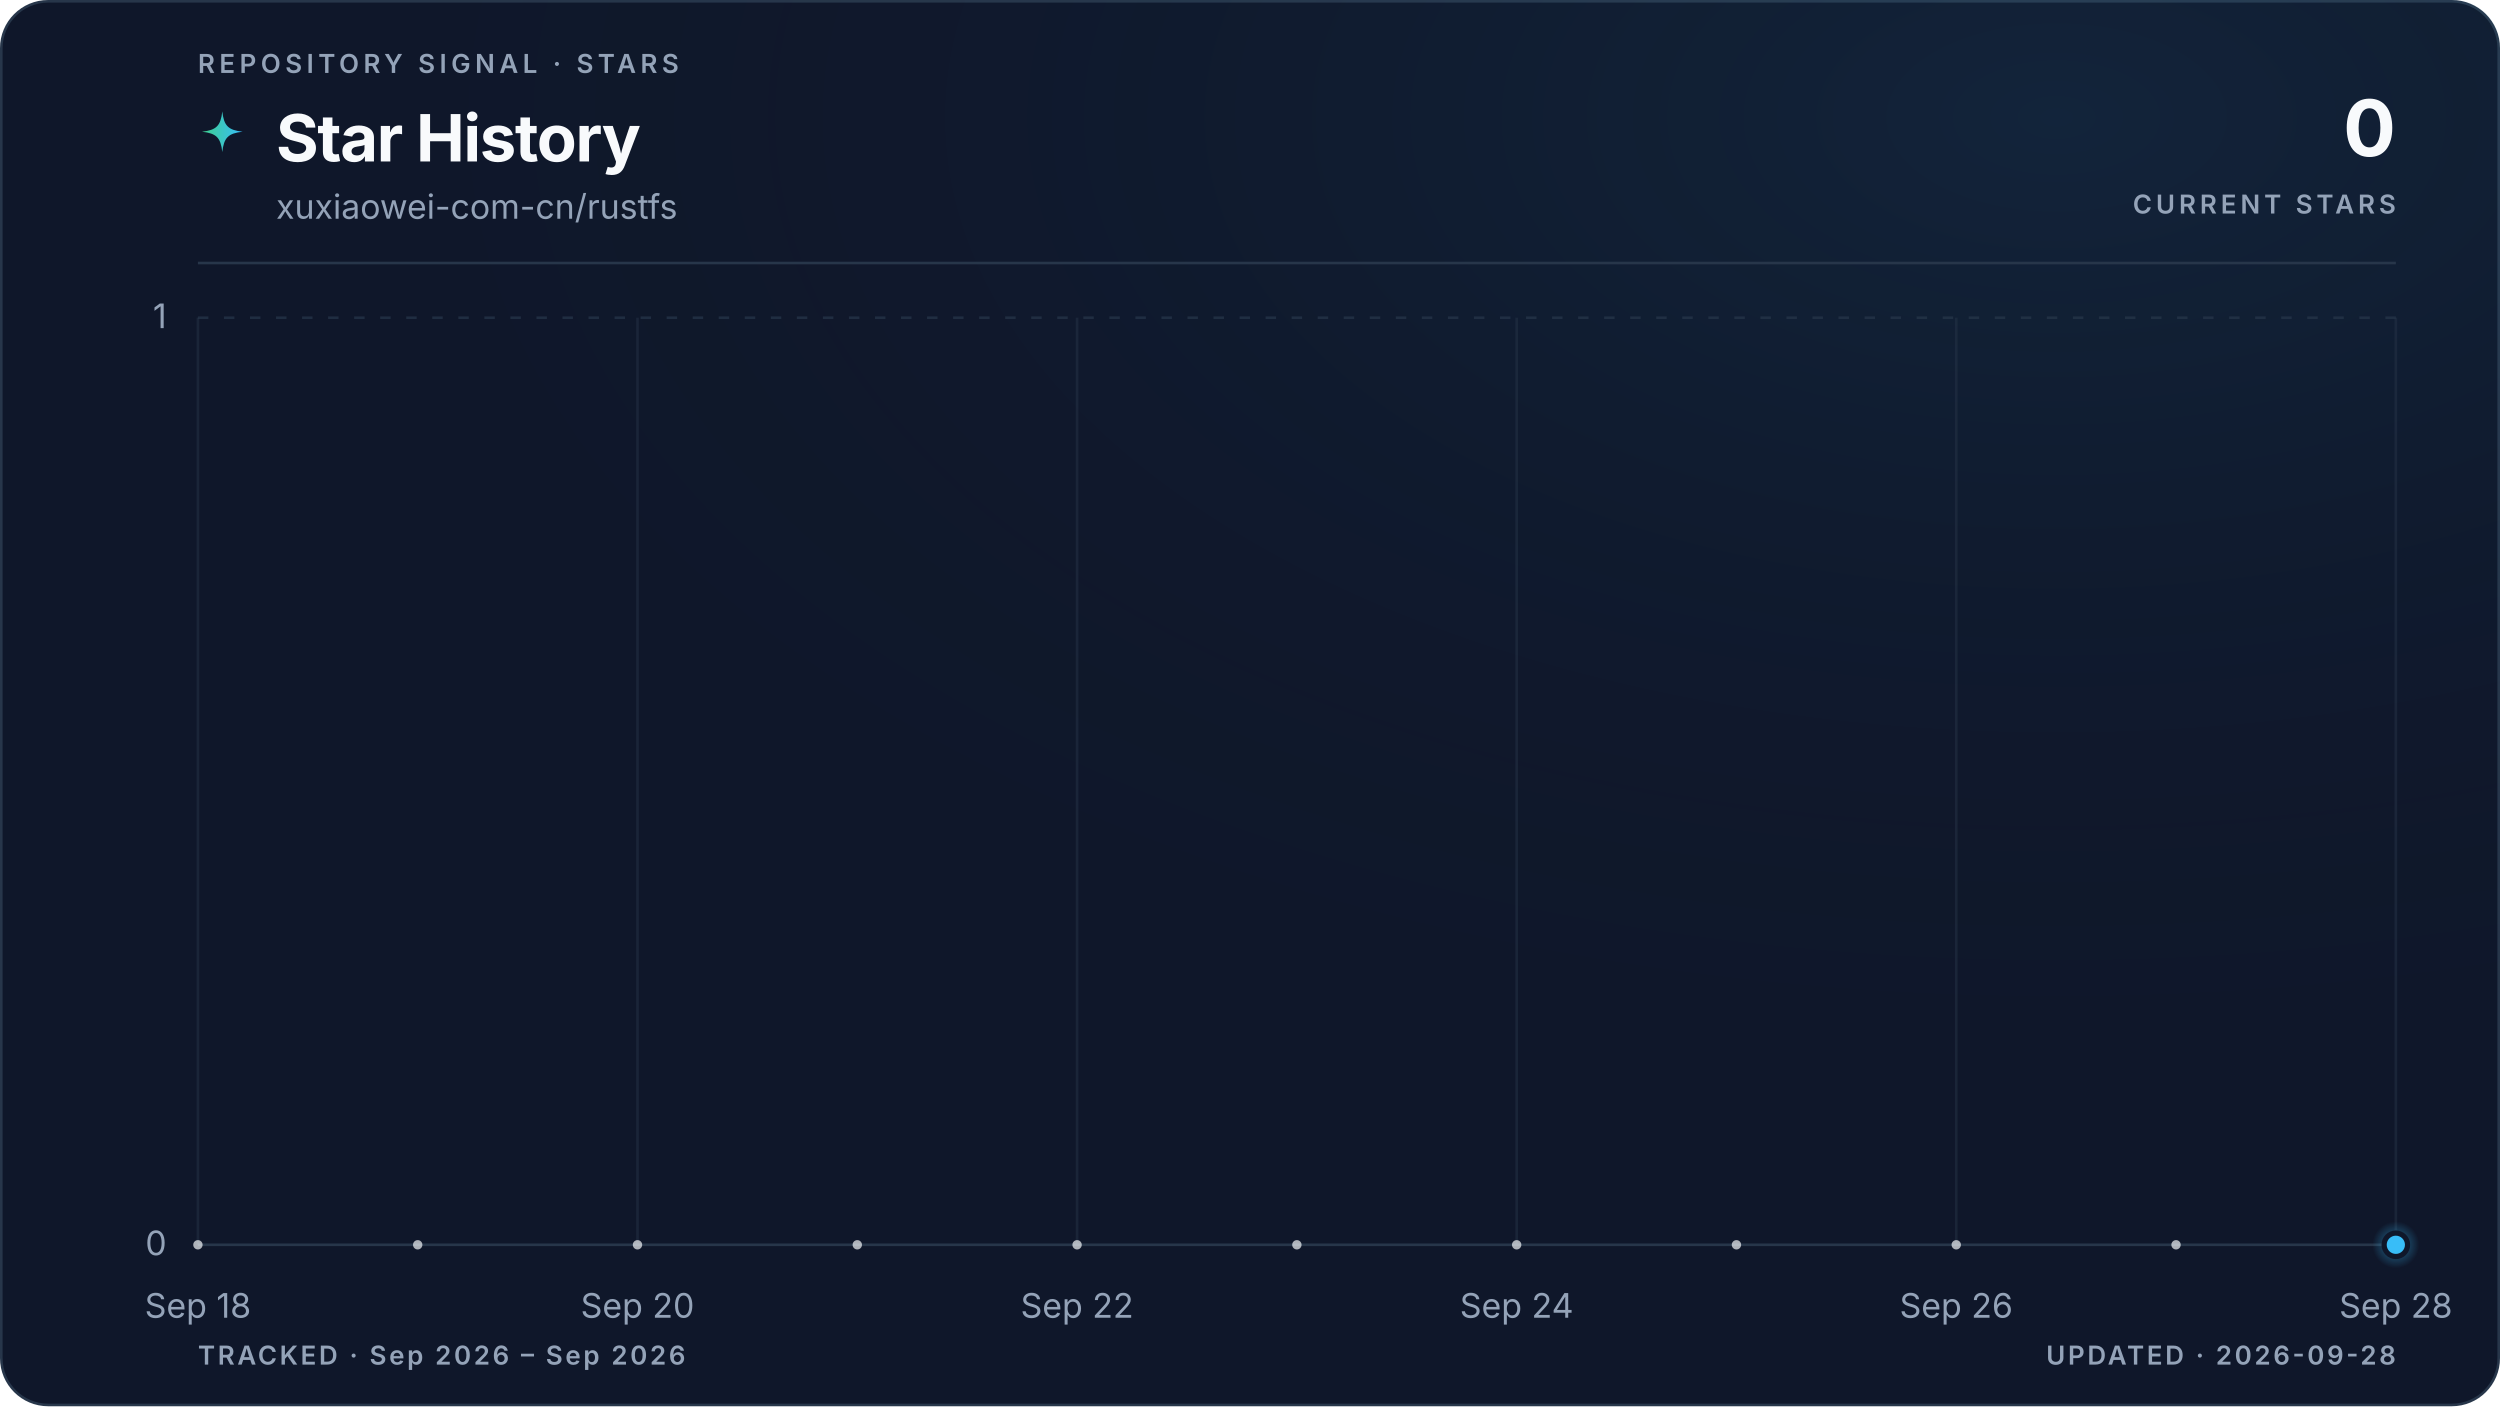
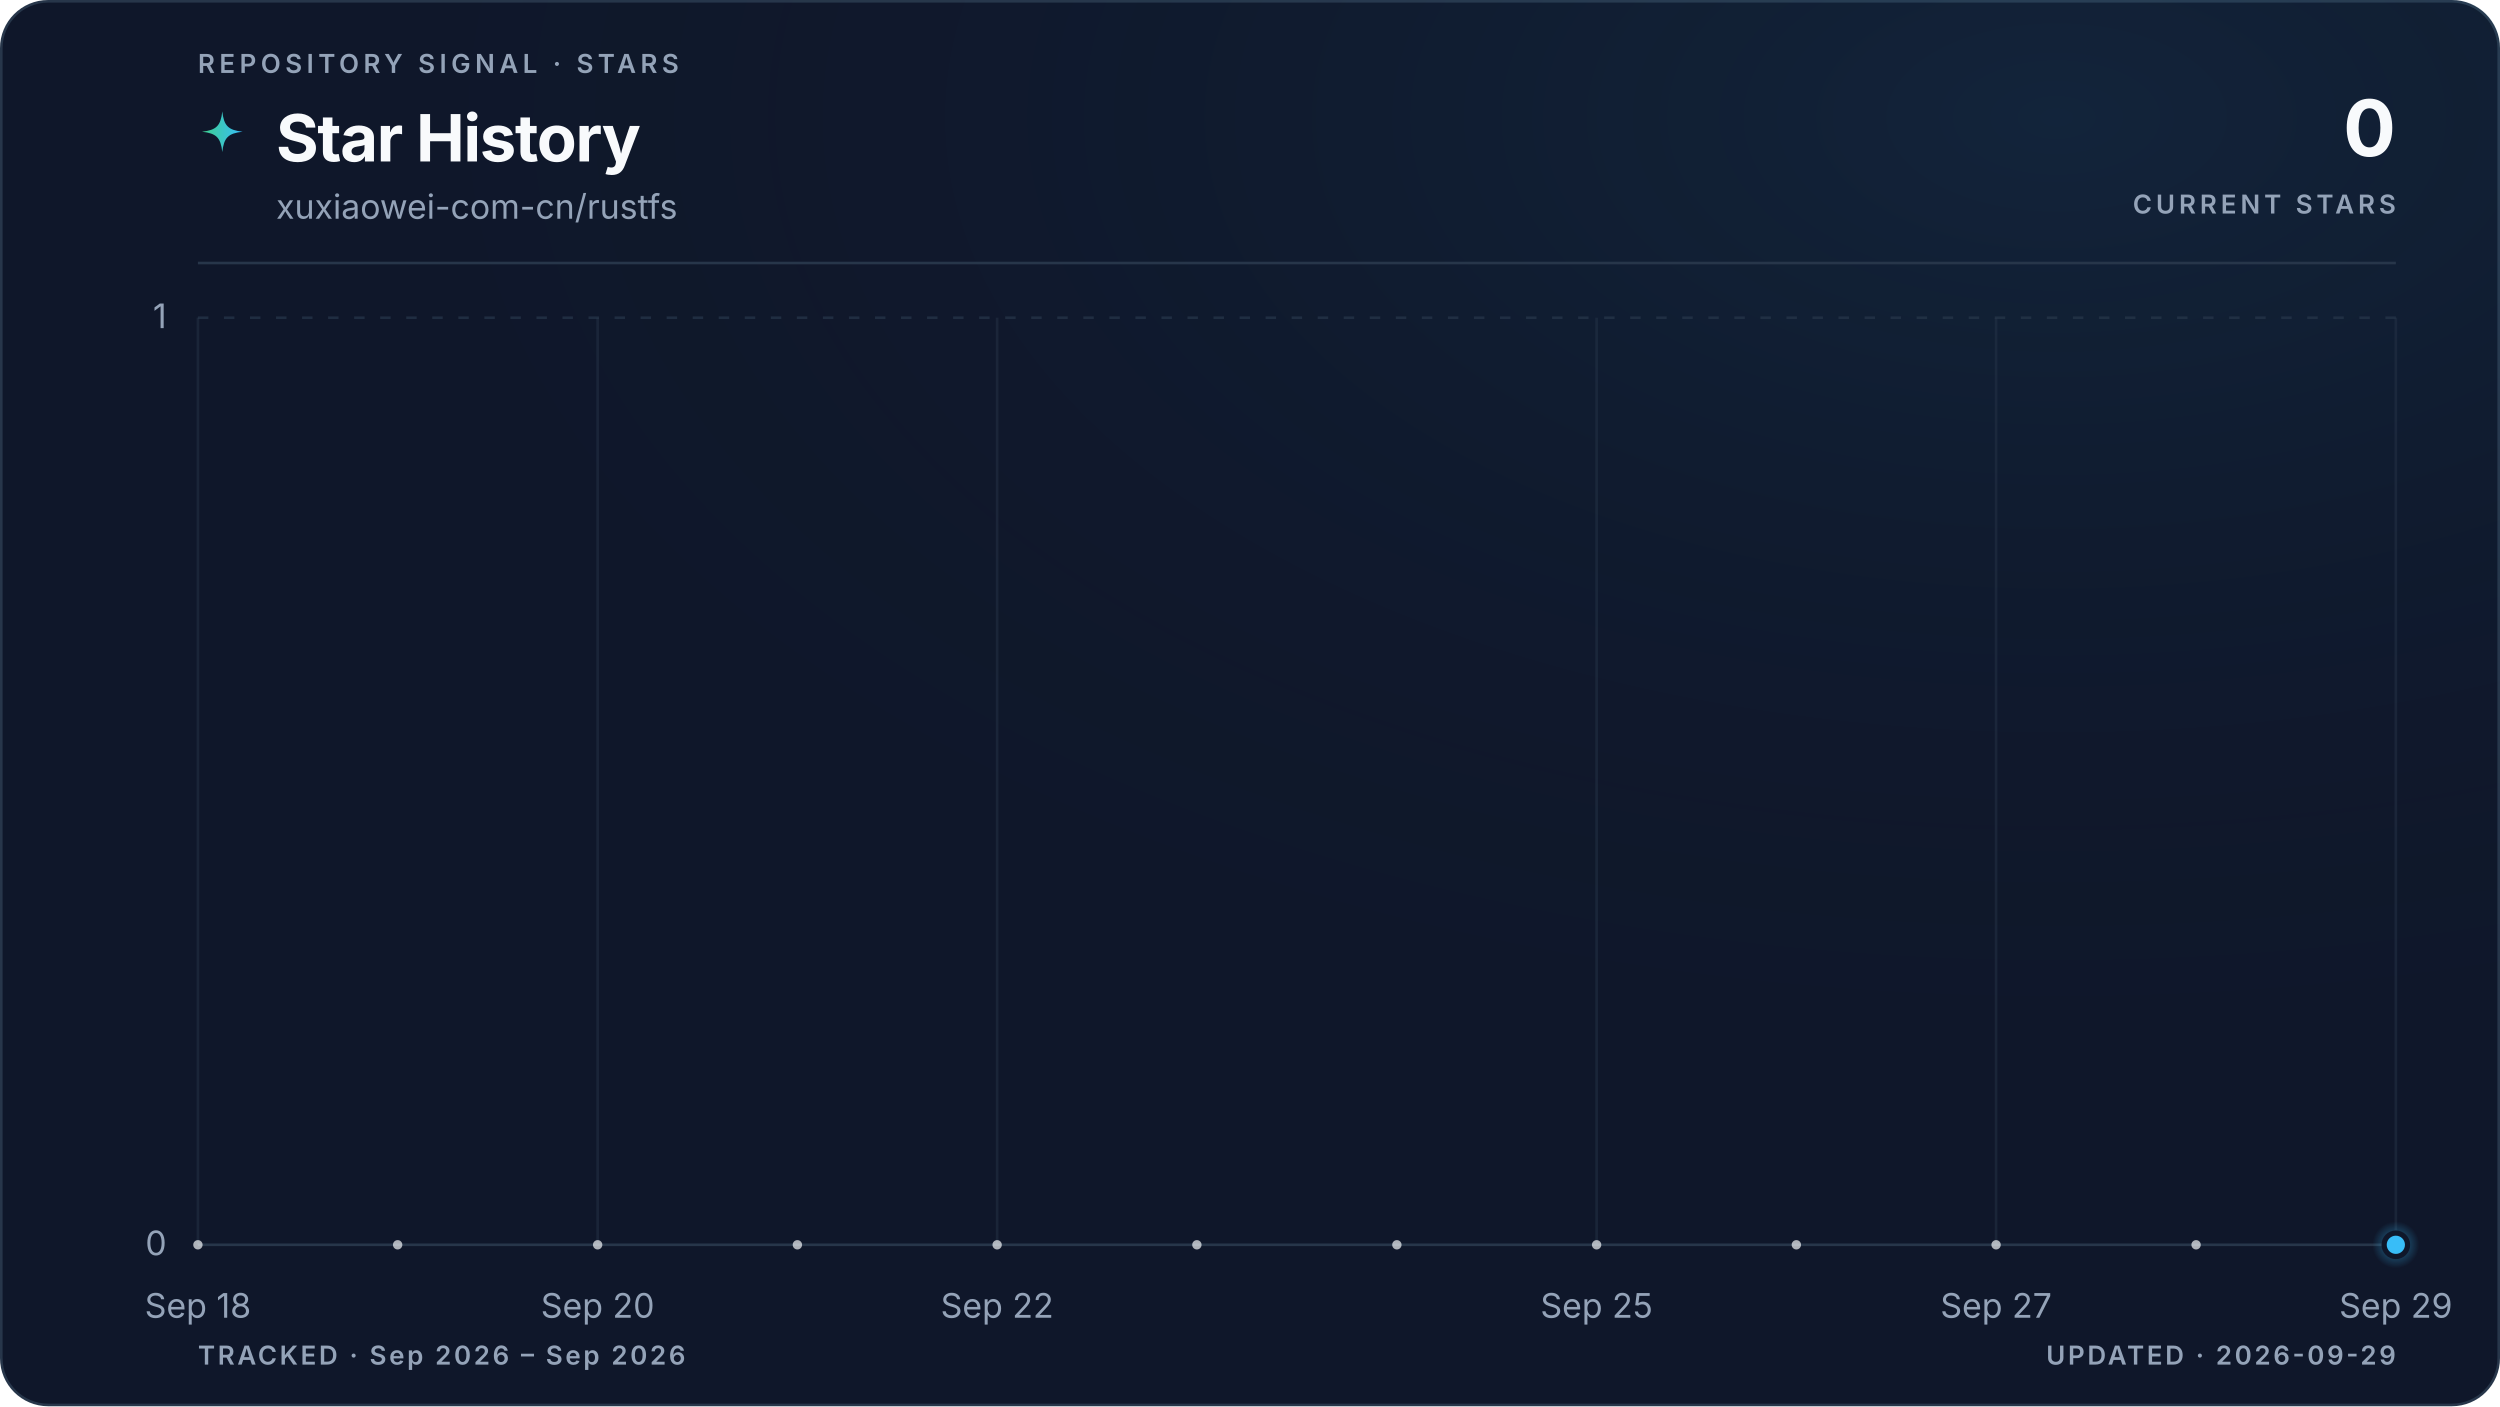
<svg xmlns="http://www.w3.org/2000/svg" viewBox="0 0 960 540" role="img" aria-labelledby="title description" data-style="gradient" data-variant="glow" data-layout="editorial" data-animated="true">
  <defs>
    <linearGradient id="trend" x1="0" y1="0" x2="1" y2="0">
      <stop offset="0%" stop-color="#3ecf8e" />
      <stop offset="100%" stop-color="#38bdf8" />
    </linearGradient>
    <linearGradient id="area" x1="0" y1="0" x2="0" y2="1">
      <stop offset="0%" stop-color="#3ecf8e" stop-opacity="0.22" />
      <stop offset="55%" stop-color="#38bdf8" stop-opacity="0.06" />
      <stop offset="100%" stop-color="#38bdf8" stop-opacity="0" />
    </linearGradient>
    <radialGradient id="marker-halo" cx="50%" cy="50%" r="50%">
      <stop offset="0%" stop-color="#38bdf8" stop-opacity="0.55" />
      <stop offset="100%" stop-color="#38bdf8" stop-opacity="0" />
    </radialGradient>
    <radialGradient id="surface-glow" cx="82%" cy="8%" r="70%">
      <stop offset="0%" stop-color="#38bdf8" stop-opacity="0.08" />
      <stop offset="100%" stop-color="#0f172a" stop-opacity="0" />
    </radialGradient>
    <filter id="trend-glow" x="-20%" y="-20%" width="140%" height="140%">
      <feGaussianBlur stdDeviation="5" />
    </filter>
  </defs>
  <style>
.trend-enter{transform-box:fill-box;transform-origin:center;animation:trend-enter 520ms cubic-bezier(0.16,1,0.3,1)}
.marker-enter{transform-box:fill-box;transform-origin:center;animation:marker-enter 320ms cubic-bezier(0.16,1,0.3,1) 200ms both}
.marker-pulse{transform-box:fill-box;transform-origin:center;animation:marker-pulse 2.6s ease-out infinite}
@keyframes trend-enter{from{opacity:.35;transform:translateY(10px)}to{opacity:1;transform:translateY(0)}}
@keyframes marker-enter{from{opacity:0;transform:scale(.4)}to{opacity:1;transform:scale(1)}}
@keyframes marker-pulse{0%{opacity:.5;transform:scale(.7)}70%,100%{opacity:0;transform:scale(2.1)}}
@media (prefers-reduced-motion:reduce){.trend-enter,.marker-enter,.marker-pulse{animation:none!important}}
@media (prefers-reduced-motion:reduce){.marker-pulse{opacity:0}}
</style>
  <rect x="0.5" y="0.5" width="959" height="539" fill="#0f172a" stroke="#27364a" stroke-width="1" rx="18" />
  <rect width="960" height="540" fill="url(#surface-glow)" rx="18" />
  <text x="76" y="28" fill="#94a3b8" font-family="ui-sans-serif, system-ui, -apple-system, BlinkMacSystemFont, 'Segoe UI', sans-serif" font-size="10" font-weight="600" letter-spacing="1.7">REPOSITORY SIGNAL · STARS</text>
  <path d="M12 1c.8 7.1 2.9 9.2 10 10-7.1.8-9.2 2.9-10 10-.8-7.1-2.9-9.2-10-10 7.1-.8 9.2-2.9 10-10Z" transform="translate(76 42) scale(.78)" fill="url(#trend)" aria-hidden="true" />
  <text x="106" y="62" fill="#f8fafc" font-family="ui-sans-serif, system-ui, -apple-system, BlinkMacSystemFont, 'Segoe UI', sans-serif" font-size="25" font-weight="700" letter-spacing="-0.5">Star History</text>
  <text x="106" y="84" fill="#94a3b8" font-family="ui-sans-serif, system-ui, -apple-system, BlinkMacSystemFont, 'Segoe UI', sans-serif" font-size="13">xuxiaowei-com-cn/rustfs</text>
  <text x="920" y="60" fill="#f8fafc" font-family="ui-sans-serif, system-ui, -apple-system, BlinkMacSystemFont, 'Segoe UI', sans-serif" font-size="30" font-weight="700" letter-spacing="-0.6" text-anchor="end">0</text>
  <text x="920" y="82" fill="#94a3b8" font-family="ui-sans-serif, system-ui, -apple-system, BlinkMacSystemFont, 'Segoe UI', sans-serif" font-size="10" font-weight="600" letter-spacing="1.5" text-anchor="end">CURRENT STARS</text>
  <line x1="76" y1="101" x2="920" y2="101" stroke="#27364a" stroke-width="1" />
  <line x1="76" y1="478.0" x2="920" y2="478.0" stroke="#27364a" stroke-width="1" stroke-dasharray="0" opacity="1" />
  <text x="64" y="482.0" fill="#94a3b8" font-family="ui-sans-serif, system-ui, -apple-system, BlinkMacSystemFont, 'Segoe UI', sans-serif" font-size="13" text-anchor="end">0</text>
  <line x1="76" y1="122.0" x2="920" y2="122.0" stroke="#27364a" stroke-width="1" stroke-dasharray="4 6" opacity="0.7" />
  <text x="64" y="126.0" fill="#94a3b8" font-family="ui-sans-serif, system-ui, -apple-system, BlinkMacSystemFont, 'Segoe UI', sans-serif" font-size="13" text-anchor="end">1</text>
  <line x1="76.0" y1="122" x2="76.0" y2="478" stroke="#27364a" stroke-width="1" opacity="0.45" />
  <text x="76.0" y="506" fill="#94a3b8" font-family="ui-sans-serif, system-ui, -apple-system, BlinkMacSystemFont, 'Segoe UI', sans-serif" font-size="13" text-anchor="middle">Sep 18</text>
-   <line x1="244.8" y1="122" x2="244.8" y2="478" stroke="#27364a" stroke-width="1" opacity="0.45" />
-   <text x="244.8" y="506" fill="#94a3b8" font-family="ui-sans-serif, system-ui, -apple-system, BlinkMacSystemFont, 'Segoe UI', sans-serif" font-size="13" text-anchor="middle">Sep 20</text>
-   <line x1="413.6" y1="122" x2="413.6" y2="478" stroke="#27364a" stroke-width="1" opacity="0.45" />
-   <text x="413.6" y="506" fill="#94a3b8" font-family="ui-sans-serif, system-ui, -apple-system, BlinkMacSystemFont, 'Segoe UI', sans-serif" font-size="13" text-anchor="middle">Sep 22</text>
-   <line x1="582.4" y1="122" x2="582.4" y2="478" stroke="#27364a" stroke-width="1" opacity="0.45" />
-   <text x="582.4" y="506" fill="#94a3b8" font-family="ui-sans-serif, system-ui, -apple-system, BlinkMacSystemFont, 'Segoe UI', sans-serif" font-size="13" text-anchor="middle">Sep 24</text>
-   <line x1="751.2" y1="122" x2="751.2" y2="478" stroke="#27364a" stroke-width="1" opacity="0.45" />
-   <text x="751.2" y="506" fill="#94a3b8" font-family="ui-sans-serif, system-ui, -apple-system, BlinkMacSystemFont, 'Segoe UI', sans-serif" font-size="13" text-anchor="middle">Sep 26</text>
+   <line x1="229.5" y1="122" x2="229.5" y2="478" stroke="#27364a" stroke-width="1" opacity="0.45" />
+   <text x="229.5" y="506" fill="#94a3b8" font-family="ui-sans-serif, system-ui, -apple-system, BlinkMacSystemFont, 'Segoe UI', sans-serif" font-size="13" text-anchor="middle">Sep 20</text>
+   <line x1="382.9" y1="122" x2="382.9" y2="478" stroke="#27364a" stroke-width="1" opacity="0.45" />
+   <text x="382.9" y="506" fill="#94a3b8" font-family="ui-sans-serif, system-ui, -apple-system, BlinkMacSystemFont, 'Segoe UI', sans-serif" font-size="13" text-anchor="middle">Sep 22</text>
+   <line x1="613.1" y1="122" x2="613.1" y2="478" stroke="#27364a" stroke-width="1" opacity="0.45" />
+   <text x="613.1" y="506" fill="#94a3b8" font-family="ui-sans-serif, system-ui, -apple-system, BlinkMacSystemFont, 'Segoe UI', sans-serif" font-size="13" text-anchor="middle">Sep 25</text>
+   <line x1="766.5" y1="122" x2="766.5" y2="478" stroke="#27364a" stroke-width="1" opacity="0.45" />
+   <text x="766.5" y="506" fill="#94a3b8" font-family="ui-sans-serif, system-ui, -apple-system, BlinkMacSystemFont, 'Segoe UI', sans-serif" font-size="13" text-anchor="middle">Sep 27</text>
  <line x1="920.0" y1="122" x2="920.0" y2="478" stroke="#27364a" stroke-width="1" opacity="0.45" />
-   <text x="920.0" y="506" fill="#94a3b8" font-family="ui-sans-serif, system-ui, -apple-system, BlinkMacSystemFont, 'Segoe UI', sans-serif" font-size="13" text-anchor="middle">Sep 28</text>
+   <text x="920.0" y="506" fill="#94a3b8" font-family="ui-sans-serif, system-ui, -apple-system, BlinkMacSystemFont, 'Segoe UI', sans-serif" font-size="13" text-anchor="middle">Sep 29</text>
  <g class="trend-enter">
-     <path d="M 76.0 478.0 C 104.1 478.0, 132.3 478.0, 160.4 478.0 C 188.5 478.0, 216.7 478.0, 244.8 478.0 C 272.9 478.0, 301.1 478.0, 329.2 478.0 C 357.3 478.0, 385.5 478.0, 413.6 478.0 C 441.7 478.0, 469.9 478.0, 498.0 478.0 C 526.1 478.0, 554.3 478.0, 582.4 478.0 C 610.5 478.0, 638.7 478.0, 666.8 478.0 C 694.9 478.0, 723.1 478.0, 751.2 478.0 C 779.3 478.0, 807.5 478.0, 835.6 478.0 C 863.7 478.0, 891.9 478.0, 920.0 478.0 L 920.0 478.0 L 76.0 478.0 Z" fill="url(#area)" />
-     <path d="M 76.0 478.0 C 104.1 478.0, 132.3 478.0, 160.4 478.0 C 188.5 478.0, 216.7 478.0, 244.8 478.0 C 272.9 478.0, 301.1 478.0, 329.2 478.0 C 357.3 478.0, 385.5 478.0, 413.6 478.0 C 441.7 478.0, 469.9 478.0, 498.0 478.0 C 526.1 478.0, 554.3 478.0, 582.4 478.0 C 610.5 478.0, 638.7 478.0, 666.8 478.0 C 694.9 478.0, 723.1 478.0, 751.2 478.0 C 779.3 478.0, 807.5 478.0, 835.6 478.0 C 863.7 478.0, 891.9 478.0, 920.0 478.0" fill="none" stroke="url(#trend)" stroke-width="10" stroke-linecap="round" stroke-linejoin="round" opacity="0.10" filter="url(#trend-glow)" />
-     <path d="M 76.0 478.0 C 104.1 478.0, 132.3 478.0, 160.4 478.0 C 188.5 478.0, 216.7 478.0, 244.8 478.0 C 272.9 478.0, 301.1 478.0, 329.2 478.0 C 357.3 478.0, 385.5 478.0, 413.6 478.0 C 441.7 478.0, 469.9 478.0, 498.0 478.0 C 526.1 478.0, 554.3 478.0, 582.4 478.0 C 610.5 478.0, 638.7 478.0, 666.8 478.0 C 694.9 478.0, 723.1 478.0, 751.2 478.0 C 779.3 478.0, 807.5 478.0, 835.6 478.0 C 863.7 478.0, 891.9 478.0, 920.0 478.0" fill="none" stroke="url(#trend)" stroke-width="3" stroke-linecap="round" stroke-linejoin="round" />
-     <g data-point-count="10" fill="#f8fafc" opacity="0.68">
+     <path d="M 76.0 478.0 C 101.6 478.0, 127.2 478.0, 152.7 478.0 C 178.3 478.0, 203.9 478.0, 229.5 478.0 C 255.0 478.0, 280.6 478.0, 306.2 478.0 C 331.8 478.0, 357.3 478.0, 382.9 478.0 C 408.5 478.0, 434.1 478.0, 459.6 478.0 C 485.2 478.0, 510.8 478.0, 536.4 478.0 C 561.9 478.0, 587.5 478.0, 613.1 478.0 C 638.7 478.0, 664.2 478.0, 689.8 478.0 C 715.4 478.0, 741.0 478.0, 766.5 478.0 C 792.1 478.0, 817.7 478.0, 843.3 478.0 C 868.8 478.0, 894.4 478.0, 920.0 478.0 L 920.0 478.0 L 76.0 478.0 Z" fill="url(#area)" />
+     <path d="M 76.0 478.0 C 101.6 478.0, 127.2 478.0, 152.7 478.0 C 178.3 478.0, 203.9 478.0, 229.5 478.0 C 255.0 478.0, 280.6 478.0, 306.2 478.0 C 331.8 478.0, 357.3 478.0, 382.9 478.0 C 408.5 478.0, 434.1 478.0, 459.6 478.0 C 485.2 478.0, 510.8 478.0, 536.4 478.0 C 561.9 478.0, 587.5 478.0, 613.1 478.0 C 638.7 478.0, 664.2 478.0, 689.8 478.0 C 715.4 478.0, 741.0 478.0, 766.5 478.0 C 792.1 478.0, 817.7 478.0, 843.3 478.0 C 868.8 478.0, 894.4 478.0, 920.0 478.0" fill="none" stroke="url(#trend)" stroke-width="10" stroke-linecap="round" stroke-linejoin="round" opacity="0.10" filter="url(#trend-glow)" />
+     <path d="M 76.0 478.0 C 101.6 478.0, 127.2 478.0, 152.7 478.0 C 178.3 478.0, 203.9 478.0, 229.5 478.0 C 255.0 478.0, 280.6 478.0, 306.2 478.0 C 331.8 478.0, 357.3 478.0, 382.9 478.0 C 408.5 478.0, 434.1 478.0, 459.6 478.0 C 485.2 478.0, 510.8 478.0, 536.4 478.0 C 561.9 478.0, 587.5 478.0, 613.1 478.0 C 638.7 478.0, 664.2 478.0, 689.8 478.0 C 715.4 478.0, 741.0 478.0, 766.5 478.0 C 792.1 478.0, 817.7 478.0, 843.3 478.0 C 868.8 478.0, 894.4 478.0, 920.0 478.0" fill="none" stroke="url(#trend)" stroke-width="3" stroke-linecap="round" stroke-linejoin="round" />
+     <g data-point-count="11" fill="#f8fafc" opacity="0.68">
      <circle cx="76.0" cy="478.0" r="1.8" />
-       <circle cx="160.4" cy="478.0" r="1.8" />
-       <circle cx="244.8" cy="478.0" r="1.8" />
-       <circle cx="329.2" cy="478.0" r="1.8" />
-       <circle cx="413.6" cy="478.0" r="1.8" />
-       <circle cx="498.0" cy="478.0" r="1.8" />
-       <circle cx="582.4" cy="478.0" r="1.8" />
-       <circle cx="666.8" cy="478.0" r="1.8" />
-       <circle cx="751.2" cy="478.0" r="1.8" />
-       <circle cx="835.6" cy="478.0" r="1.8" />
+       <circle cx="152.7" cy="478.0" r="1.8" />
+       <circle cx="229.5" cy="478.0" r="1.8" />
+       <circle cx="306.2" cy="478.0" r="1.8" />
+       <circle cx="382.9" cy="478.0" r="1.8" />
+       <circle cx="459.6" cy="478.0" r="1.8" />
+       <circle cx="536.4" cy="478.0" r="1.8" />
+       <circle cx="613.1" cy="478.0" r="1.8" />
+       <circle cx="689.8" cy="478.0" r="1.8" />
+       <circle cx="766.5" cy="478.0" r="1.8" />
+       <circle cx="843.3" cy="478.0" r="1.8" />
    </g>
  </g>
  <g class="marker-enter">
    <circle class="marker-pulse" cx="920.0" cy="478.0" r="9" fill="url(#marker-halo)" />
    <circle cx="920.0" cy="478.0" r="4.5" fill="#38bdf8" stroke="#0f172a" stroke-width="2" />
  </g>
  <text x="76" y="524" fill="#94a3b8" font-family="ui-sans-serif, system-ui, -apple-system, BlinkMacSystemFont, 'Segoe UI', sans-serif" font-size="10" font-weight="600" letter-spacing="1">TRACKED · Sep 2026 – Sep 2026</text>
-   <text x="920" y="524" fill="#94a3b8" font-family="ui-sans-serif, system-ui, -apple-system, BlinkMacSystemFont, 'Segoe UI', sans-serif" font-size="10" font-weight="600" letter-spacing="1" text-anchor="end">UPDATED · 2026-09-28</text>
+   <text x="920" y="524" fill="#94a3b8" font-family="ui-sans-serif, system-ui, -apple-system, BlinkMacSystemFont, 'Segoe UI', sans-serif" font-size="10" font-weight="600" letter-spacing="1" text-anchor="end">UPDATED · 2026-09-29</text>
</svg>
